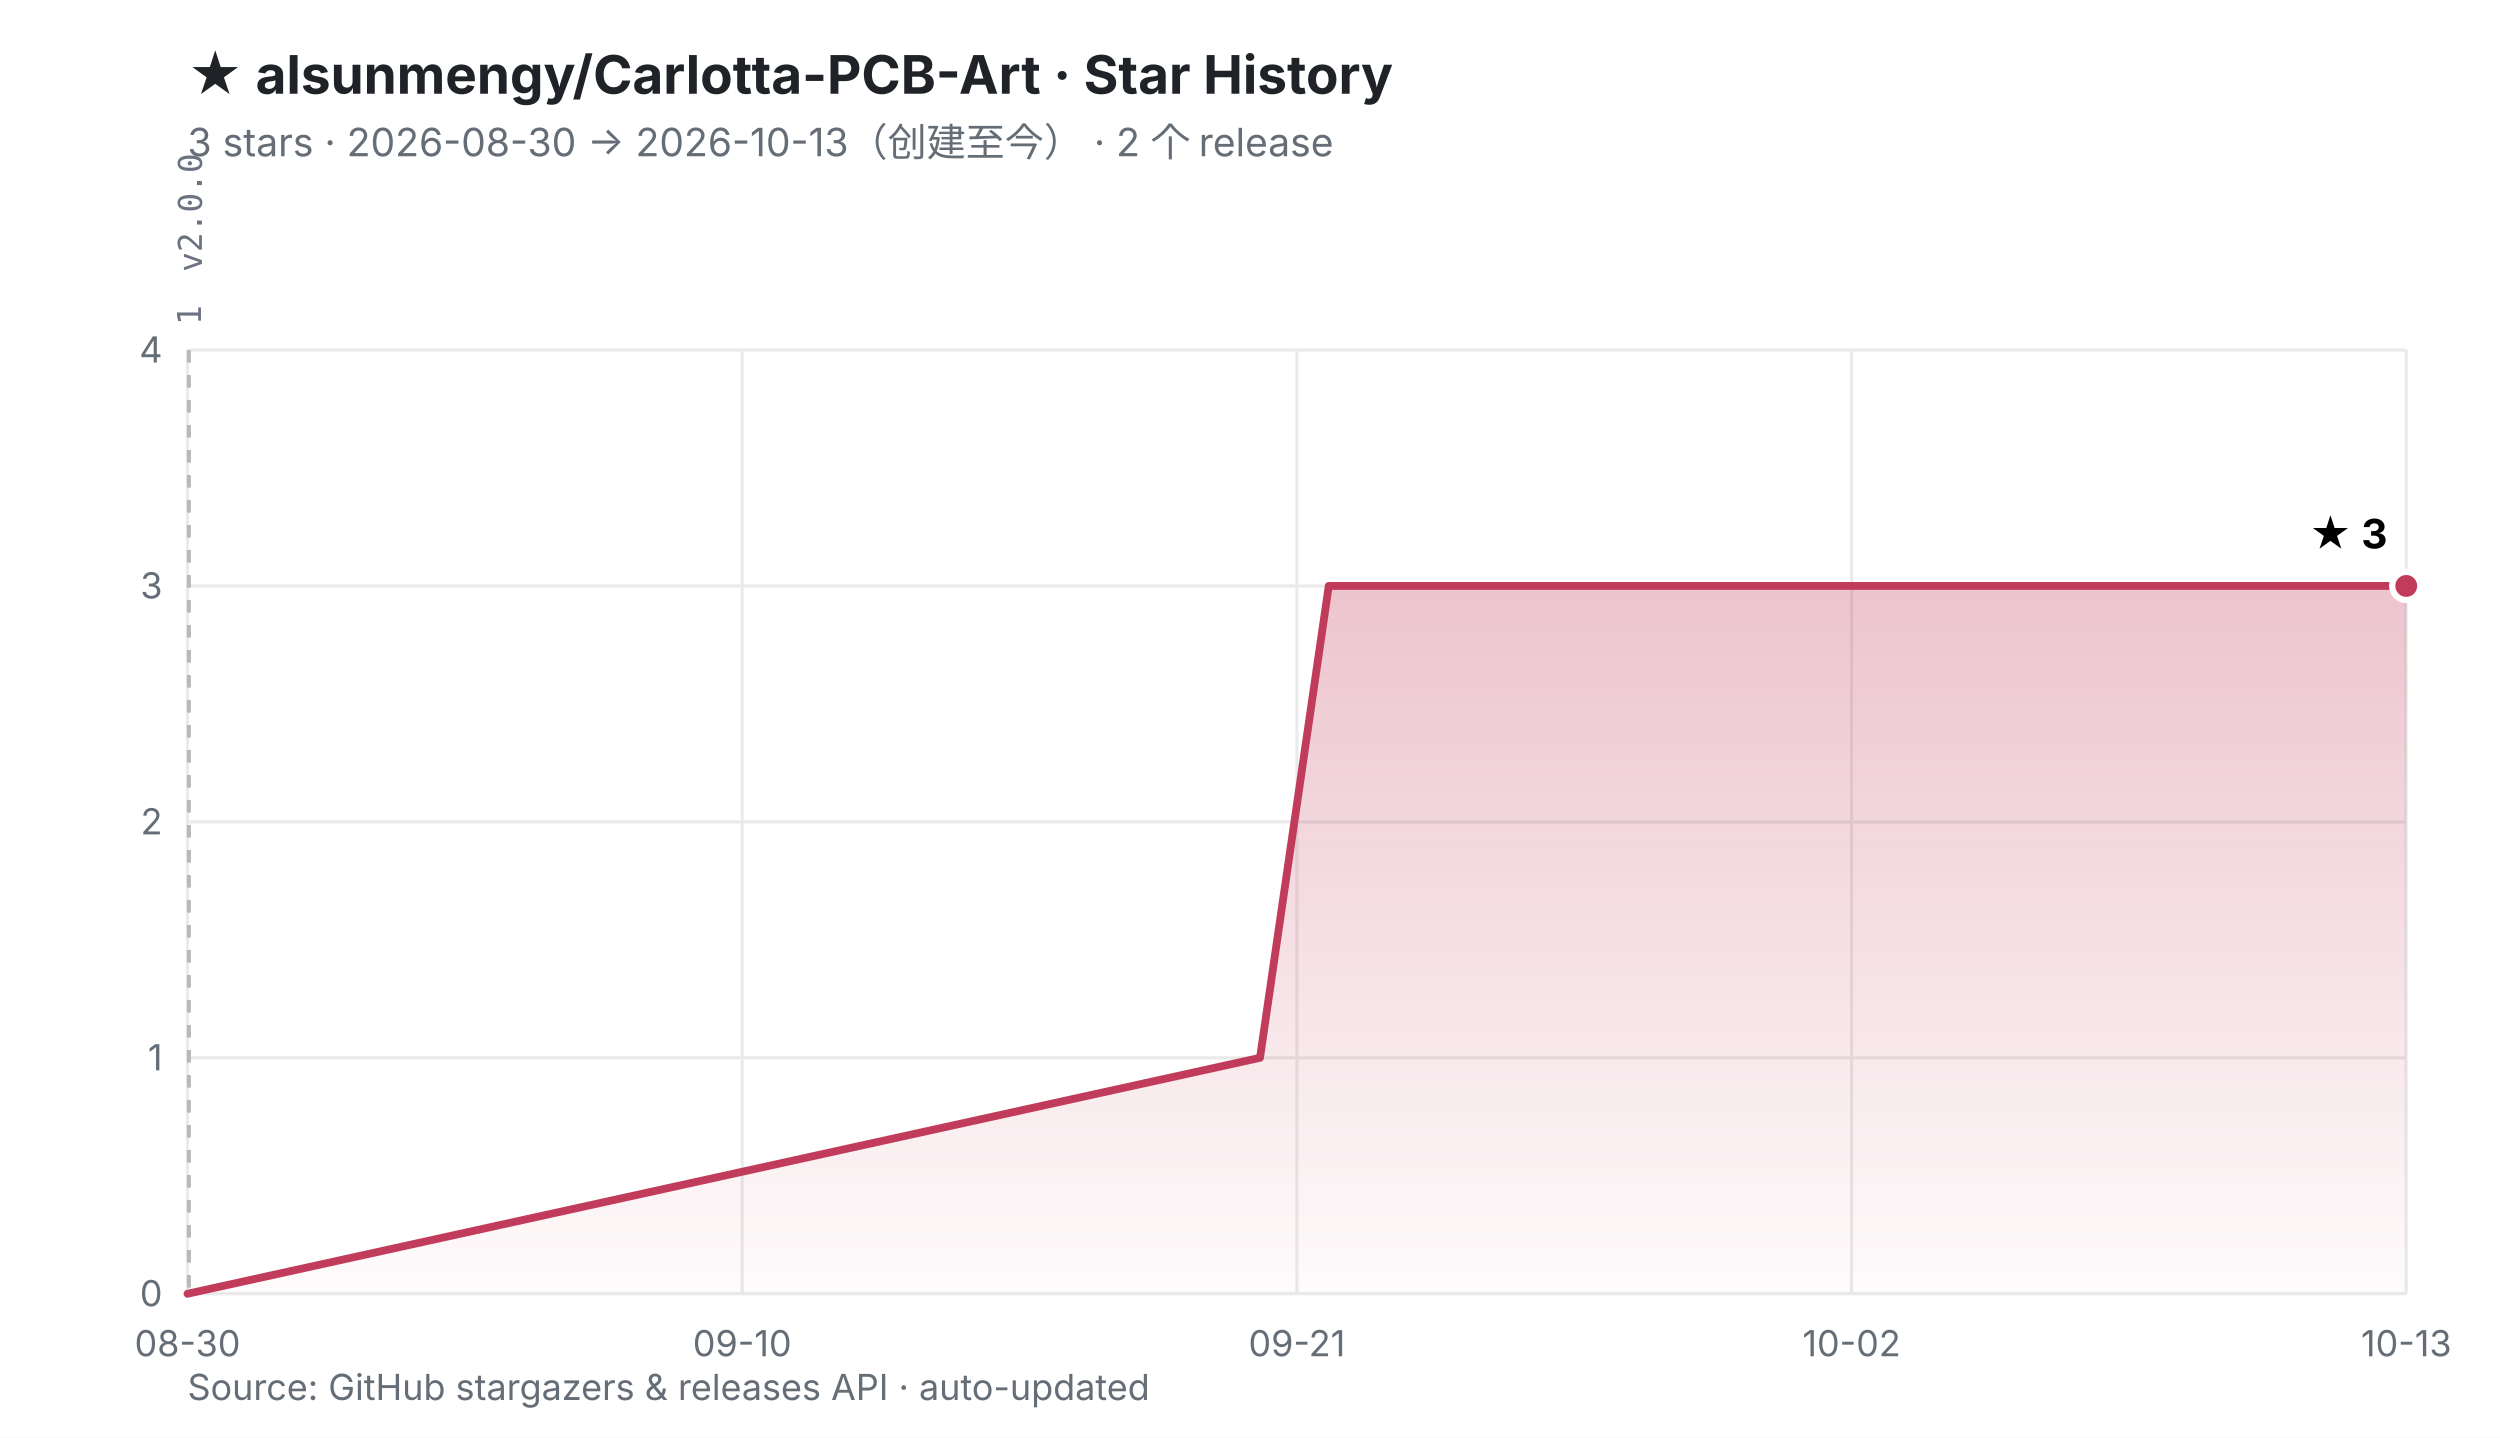
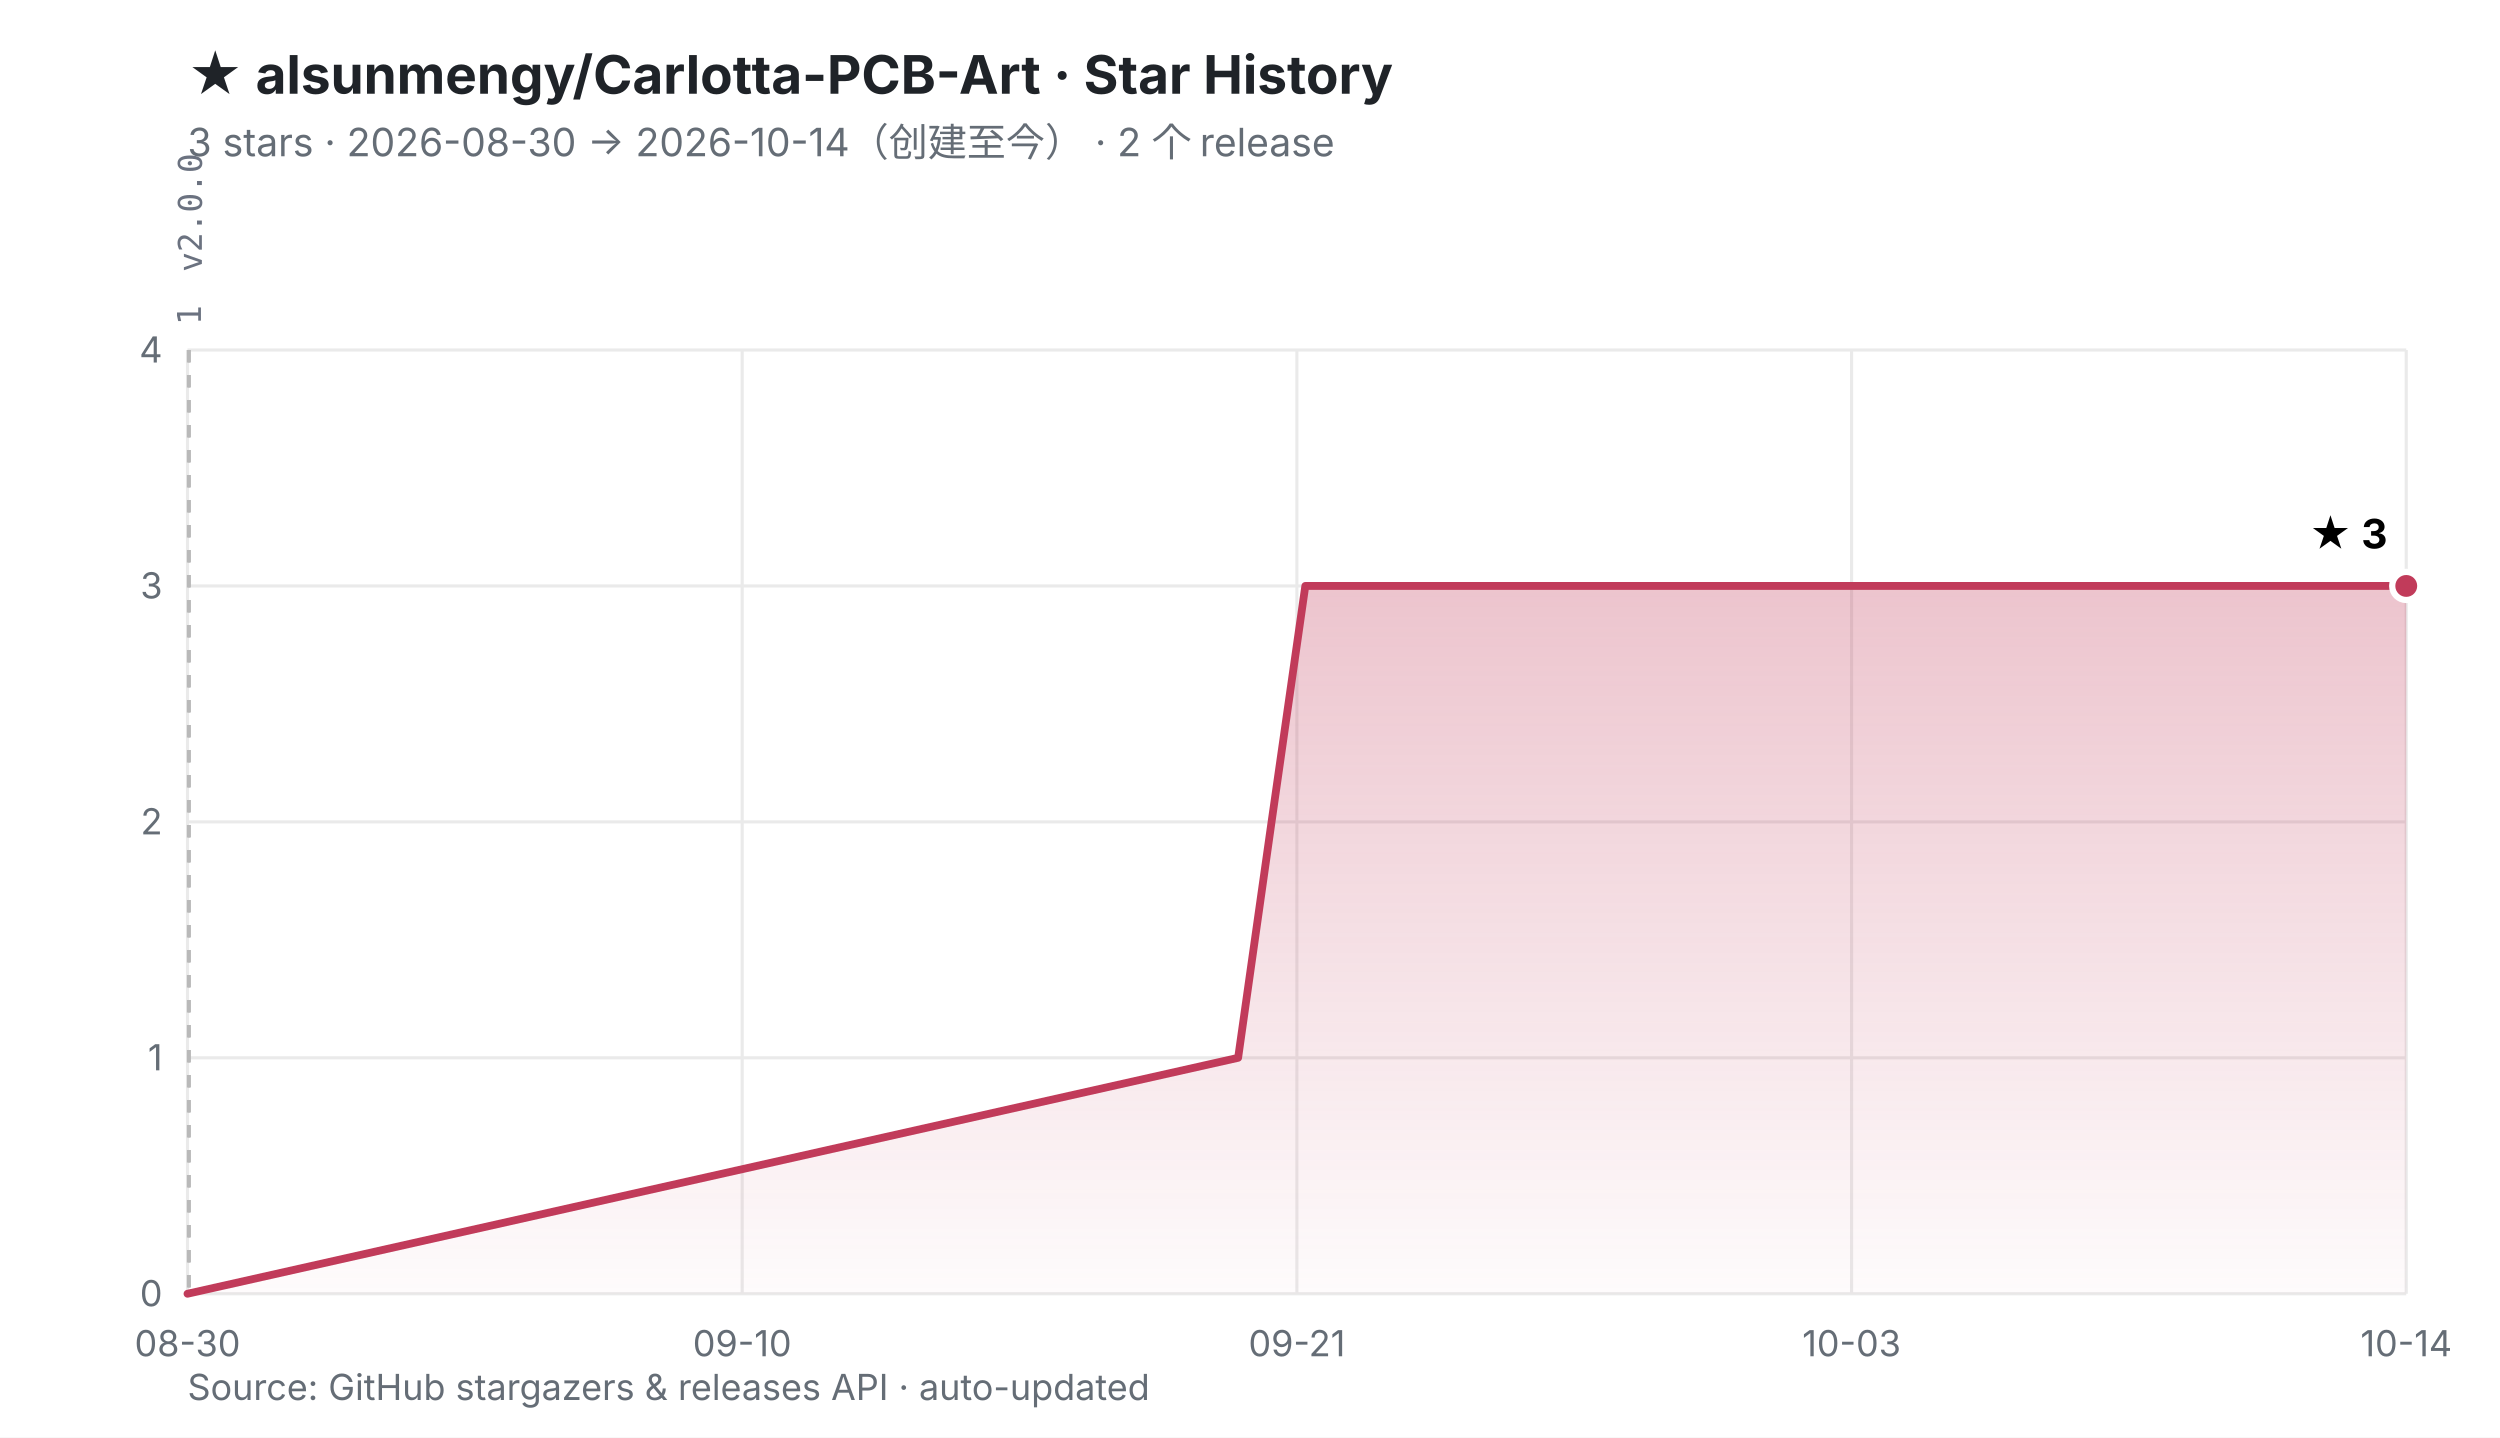
<svg xmlns="http://www.w3.org/2000/svg" viewBox="0 0 800 460" width="800" height="460" role="img" aria-labelledby="t d">
  <defs>
    <linearGradient id="fill" x1="0" y1="0" x2="0" y2="1">
      <stop offset="0%" stop-color="#C13B5A" stop-opacity="0.30" />
      <stop offset="100%" stop-color="#C13B5A" stop-opacity="0.02" />
    </linearGradient>
  </defs>
  <rect width="800" height="460" fill="#ffffff" />
  <style>
    .ttl{font:700 17px -apple-system,BlinkMacSystemFont,'Segoe UI','PingFang SC','Microsoft YaHei',sans-serif;fill:#1f2328}
    .sub{font:400 12.5px -apple-system,BlinkMacSystemFont,'Segoe UI','PingFang SC','Microsoft YaHei',sans-serif;fill:#656d76}
    .ax{font:400 11.5px -apple-system,BlinkMacSystemFont,'Segoe UI','PingFang SC',sans-serif;fill:#656d76}
    .val{font:700 13px -apple-system,BlinkMacSystemFont,'Segoe UI','PingFang SC',sans-serif;fill="#C13B5A"}
    .rel{font:400 10.5px ui-monospace,SFMono-Regular,Menlo,monospace;fill:#6b7280}
  </style>
  <text x="60" y="30" class="ttl">★ alsunmengy/Carlotta-PCB-Art · Star History</text>
-   <text x="60" y="50" class="sub">3 stars · 2026-08-30 → 2026-10-13（创建至今）  ·  2 个 release</text>
+   <text x="60" y="50" class="sub">3 stars · 2026-08-30 → 2026-10-14（创建至今）  ·  2 个 release</text>
  <line x1="60.0" y1="414.0" x2="770.0" y2="414.0" stroke="#eaeaea" stroke-width="1" />
  <line x1="60.0" y1="338.5" x2="770.0" y2="338.5" stroke="#eaeaea" stroke-width="1" />
  <line x1="60.0" y1="263.0" x2="770.0" y2="263.0" stroke="#eaeaea" stroke-width="1" />
  <line x1="60.0" y1="187.5" x2="770.0" y2="187.5" stroke="#eaeaea" stroke-width="1" />
  <line x1="60.0" y1="112.0" x2="770.0" y2="112.0" stroke="#eaeaea" stroke-width="1" />
  <line x1="60.0" y1="112.0" x2="60.0" y2="414.0" stroke="#eaeaea" stroke-width="1" />
  <line x1="237.5" y1="112.0" x2="237.5" y2="414.0" stroke="#eaeaea" stroke-width="1" />
  <line x1="415.0" y1="112.0" x2="415.0" y2="414.0" stroke="#eaeaea" stroke-width="1" />
  <line x1="592.5" y1="112.0" x2="592.5" y2="414.0" stroke="#eaeaea" stroke-width="1" />
  <line x1="770.0" y1="112.0" x2="770.0" y2="414.0" stroke="#eaeaea" stroke-width="1" />
  <line x1="60.3" y1="112.0" x2="60.3" y2="414.0" stroke="#b9b9b9" stroke-width="1" stroke-dasharray="4 4" />
  <line x1="60.6" y1="112.0" x2="60.6" y2="414.0" stroke="#b9b9b9" stroke-width="1" stroke-dasharray="4 4" />
  <text transform="translate(64.3,104.0) rotate(-90)" class="rel">1</text>
  <text transform="translate(64.6,87.0) rotate(-90)" class="rel">v2.0.0</text>
  <text x="52.0" y="418.0" text-anchor="end" class="ax">0</text>
  <text x="52.0" y="342.5" text-anchor="end" class="ax">1</text>
  <text x="52.0" y="267.0" text-anchor="end" class="ax">2</text>
  <text x="52.0" y="191.5" text-anchor="end" class="ax">3</text>
  <text x="52.0" y="116.0" text-anchor="end" class="ax">4</text>
  <text x="60.0" y="434.0" text-anchor="middle" class="ax">08-30</text>
  <text x="237.5" y="434.0" text-anchor="middle" class="ax">09-10</text>
  <text x="415.0" y="434.0" text-anchor="middle" class="ax">09-21</text>
-   <text x="592.5" y="434.0" text-anchor="middle" class="ax">10-02</text>
-   <text x="770.0" y="434.0" text-anchor="middle" class="ax">10-13</text>
-   <polygon points="60.0,414.0 403.2,338.5 414.2,263.0 425.2,187.5 770.0,187.5 770.0,414.0 60.0,414.0" fill="url(#fill)" />
-   <polyline points="60.0,414.0 403.2,338.5 414.2,263.0 425.2,187.5 770.0,187.5" fill="none" stroke="#C13B5A" stroke-width="2.5" stroke-linejoin="round" stroke-linecap="round" />
+   <text x="592.5" y="434.0" text-anchor="middle" class="ax">10-03</text>
+   <text x="770.0" y="434.0" text-anchor="middle" class="ax">10-14</text>
+   <polygon points="60.0,414.0 396.2,338.5 406.9,263.0 417.7,187.5 770.0,187.5 770.0,414.0 60.0,414.0" fill="url(#fill)" />
+   <polyline points="60.0,414.0 396.2,338.5 406.9,263.0 417.7,187.5 770.0,187.5" fill="none" stroke="#C13B5A" stroke-width="2.5" stroke-linejoin="round" stroke-linecap="round" />
  <circle cx="770.0" cy="187.5" r="4.5" fill="#C13B5A" stroke="#ffffff" stroke-width="2" />
  <text x="764.0" y="175.5" text-anchor="end" class="val">★ 3</text>
  <text x="60" y="448" class="ax">Source: GitHub stargazers &amp; releases API · auto-updated</text>
</svg>
